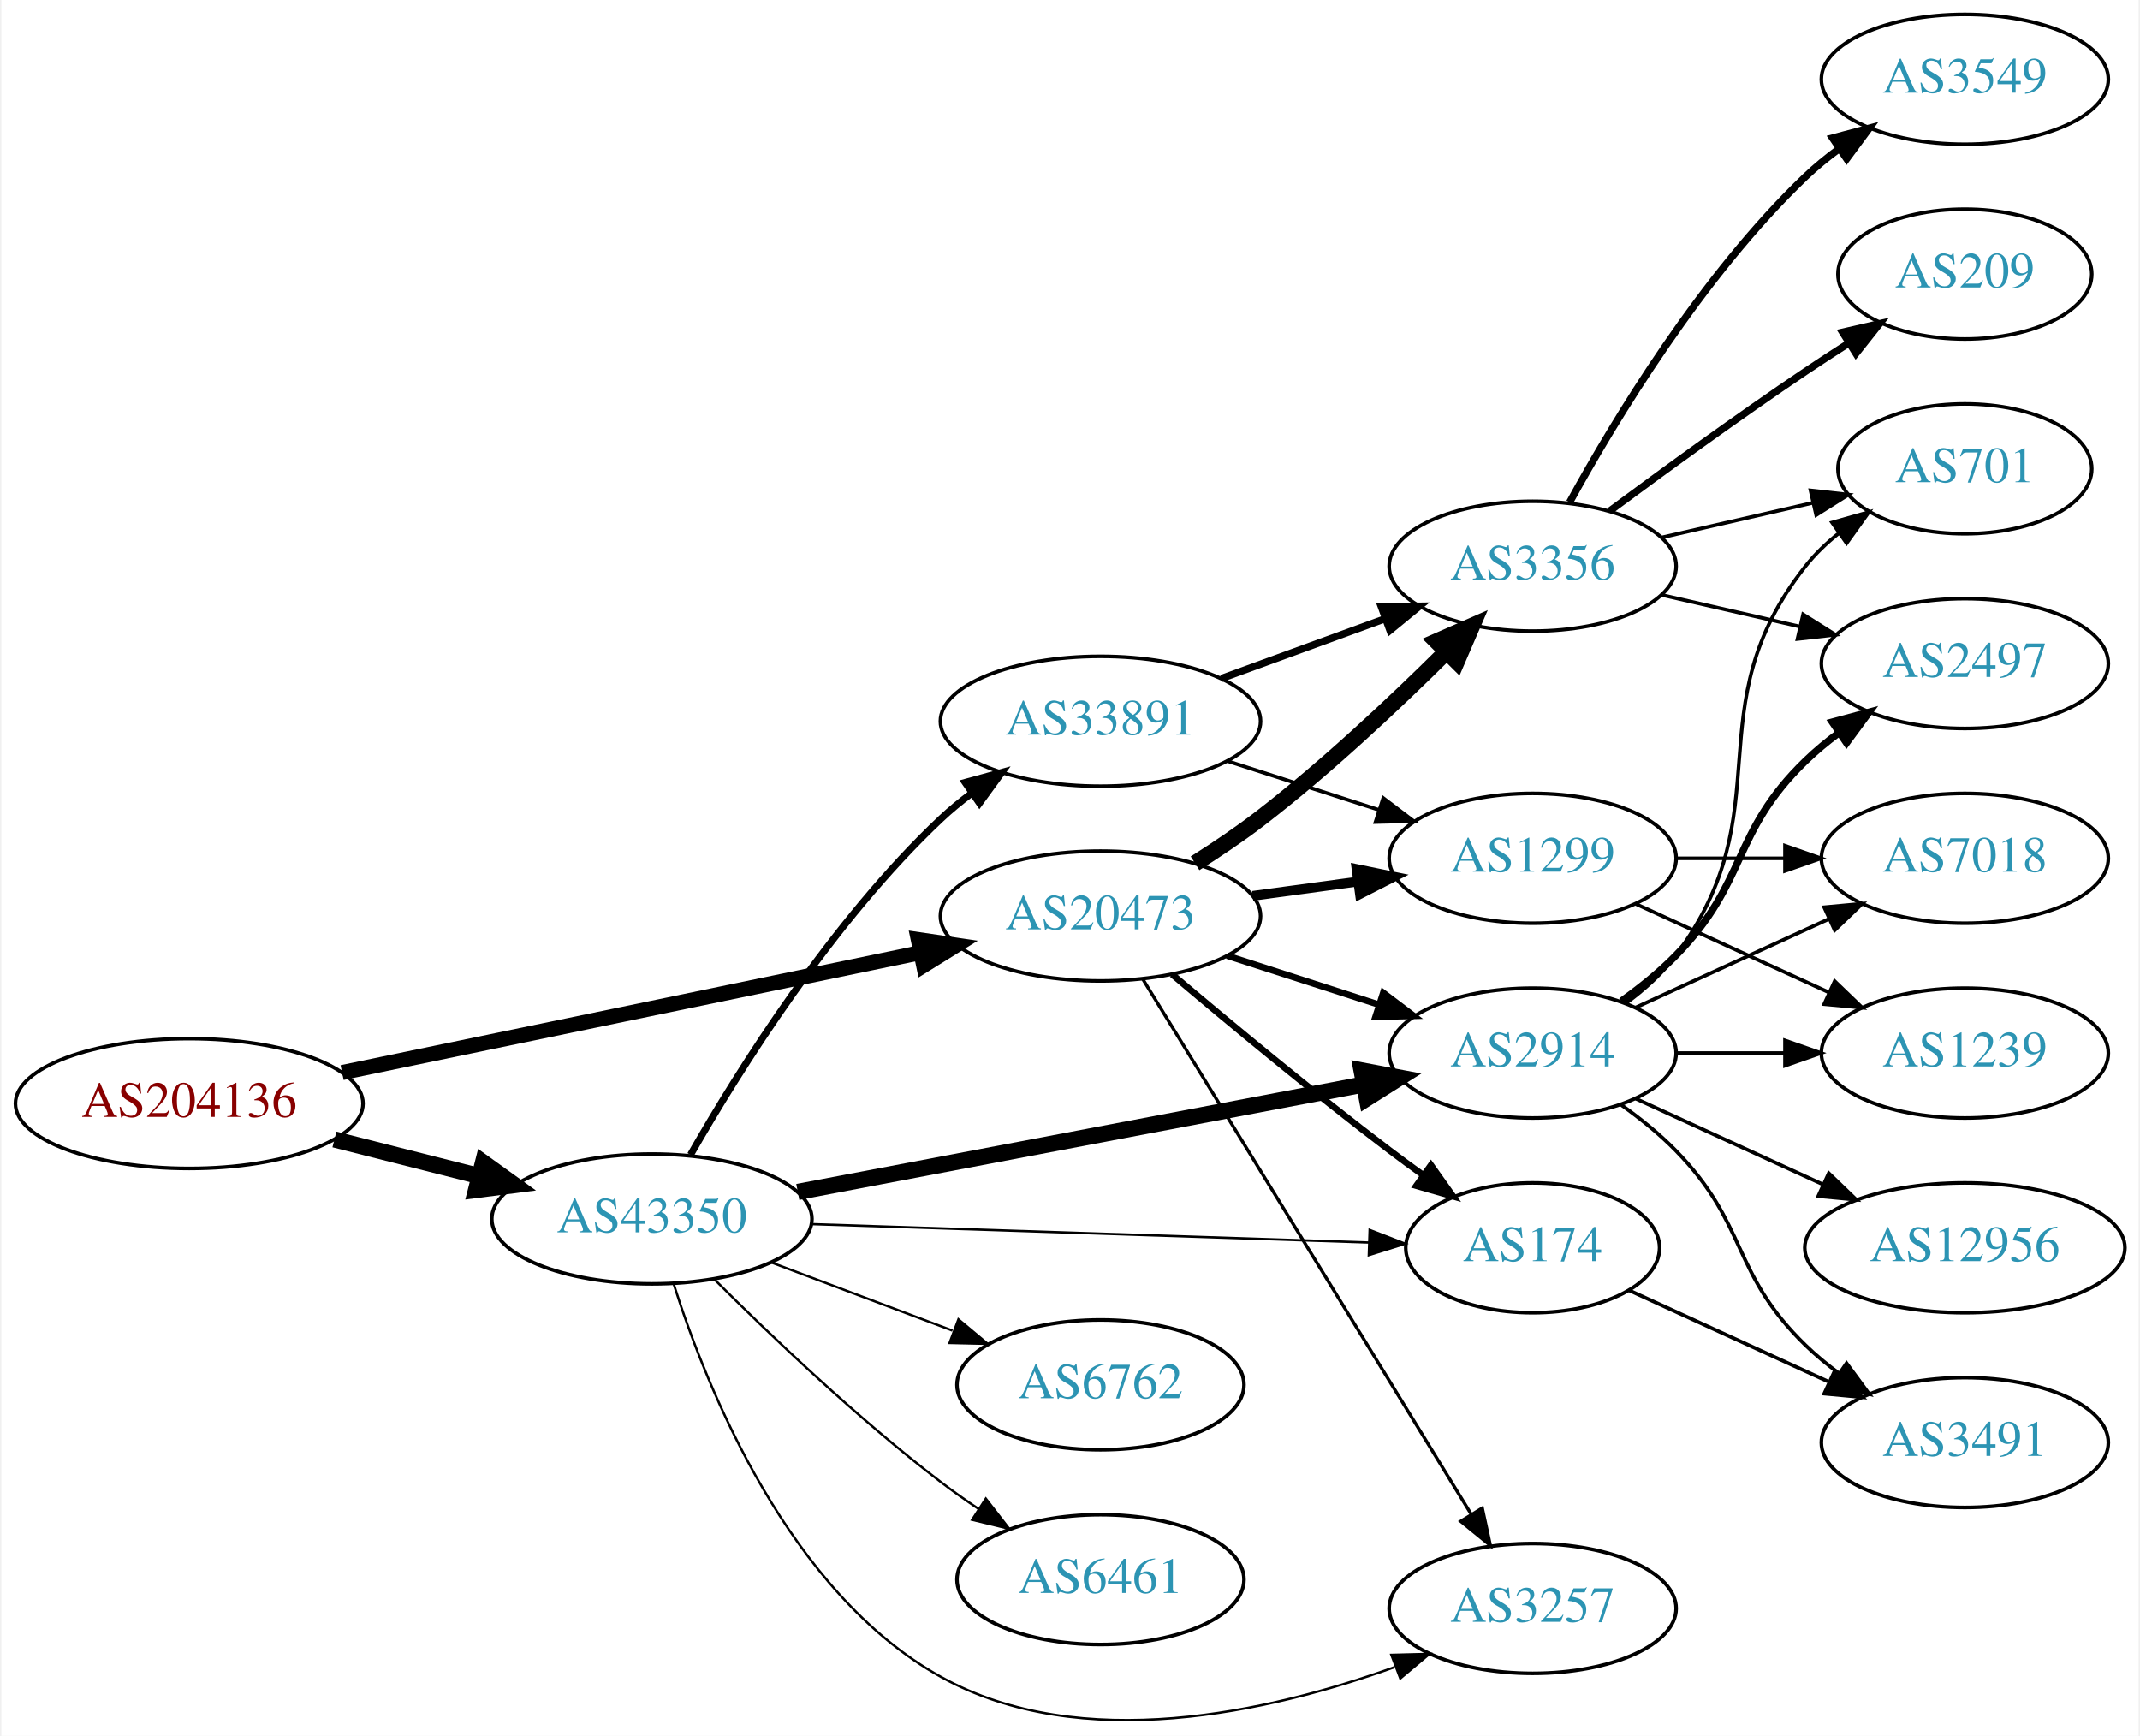
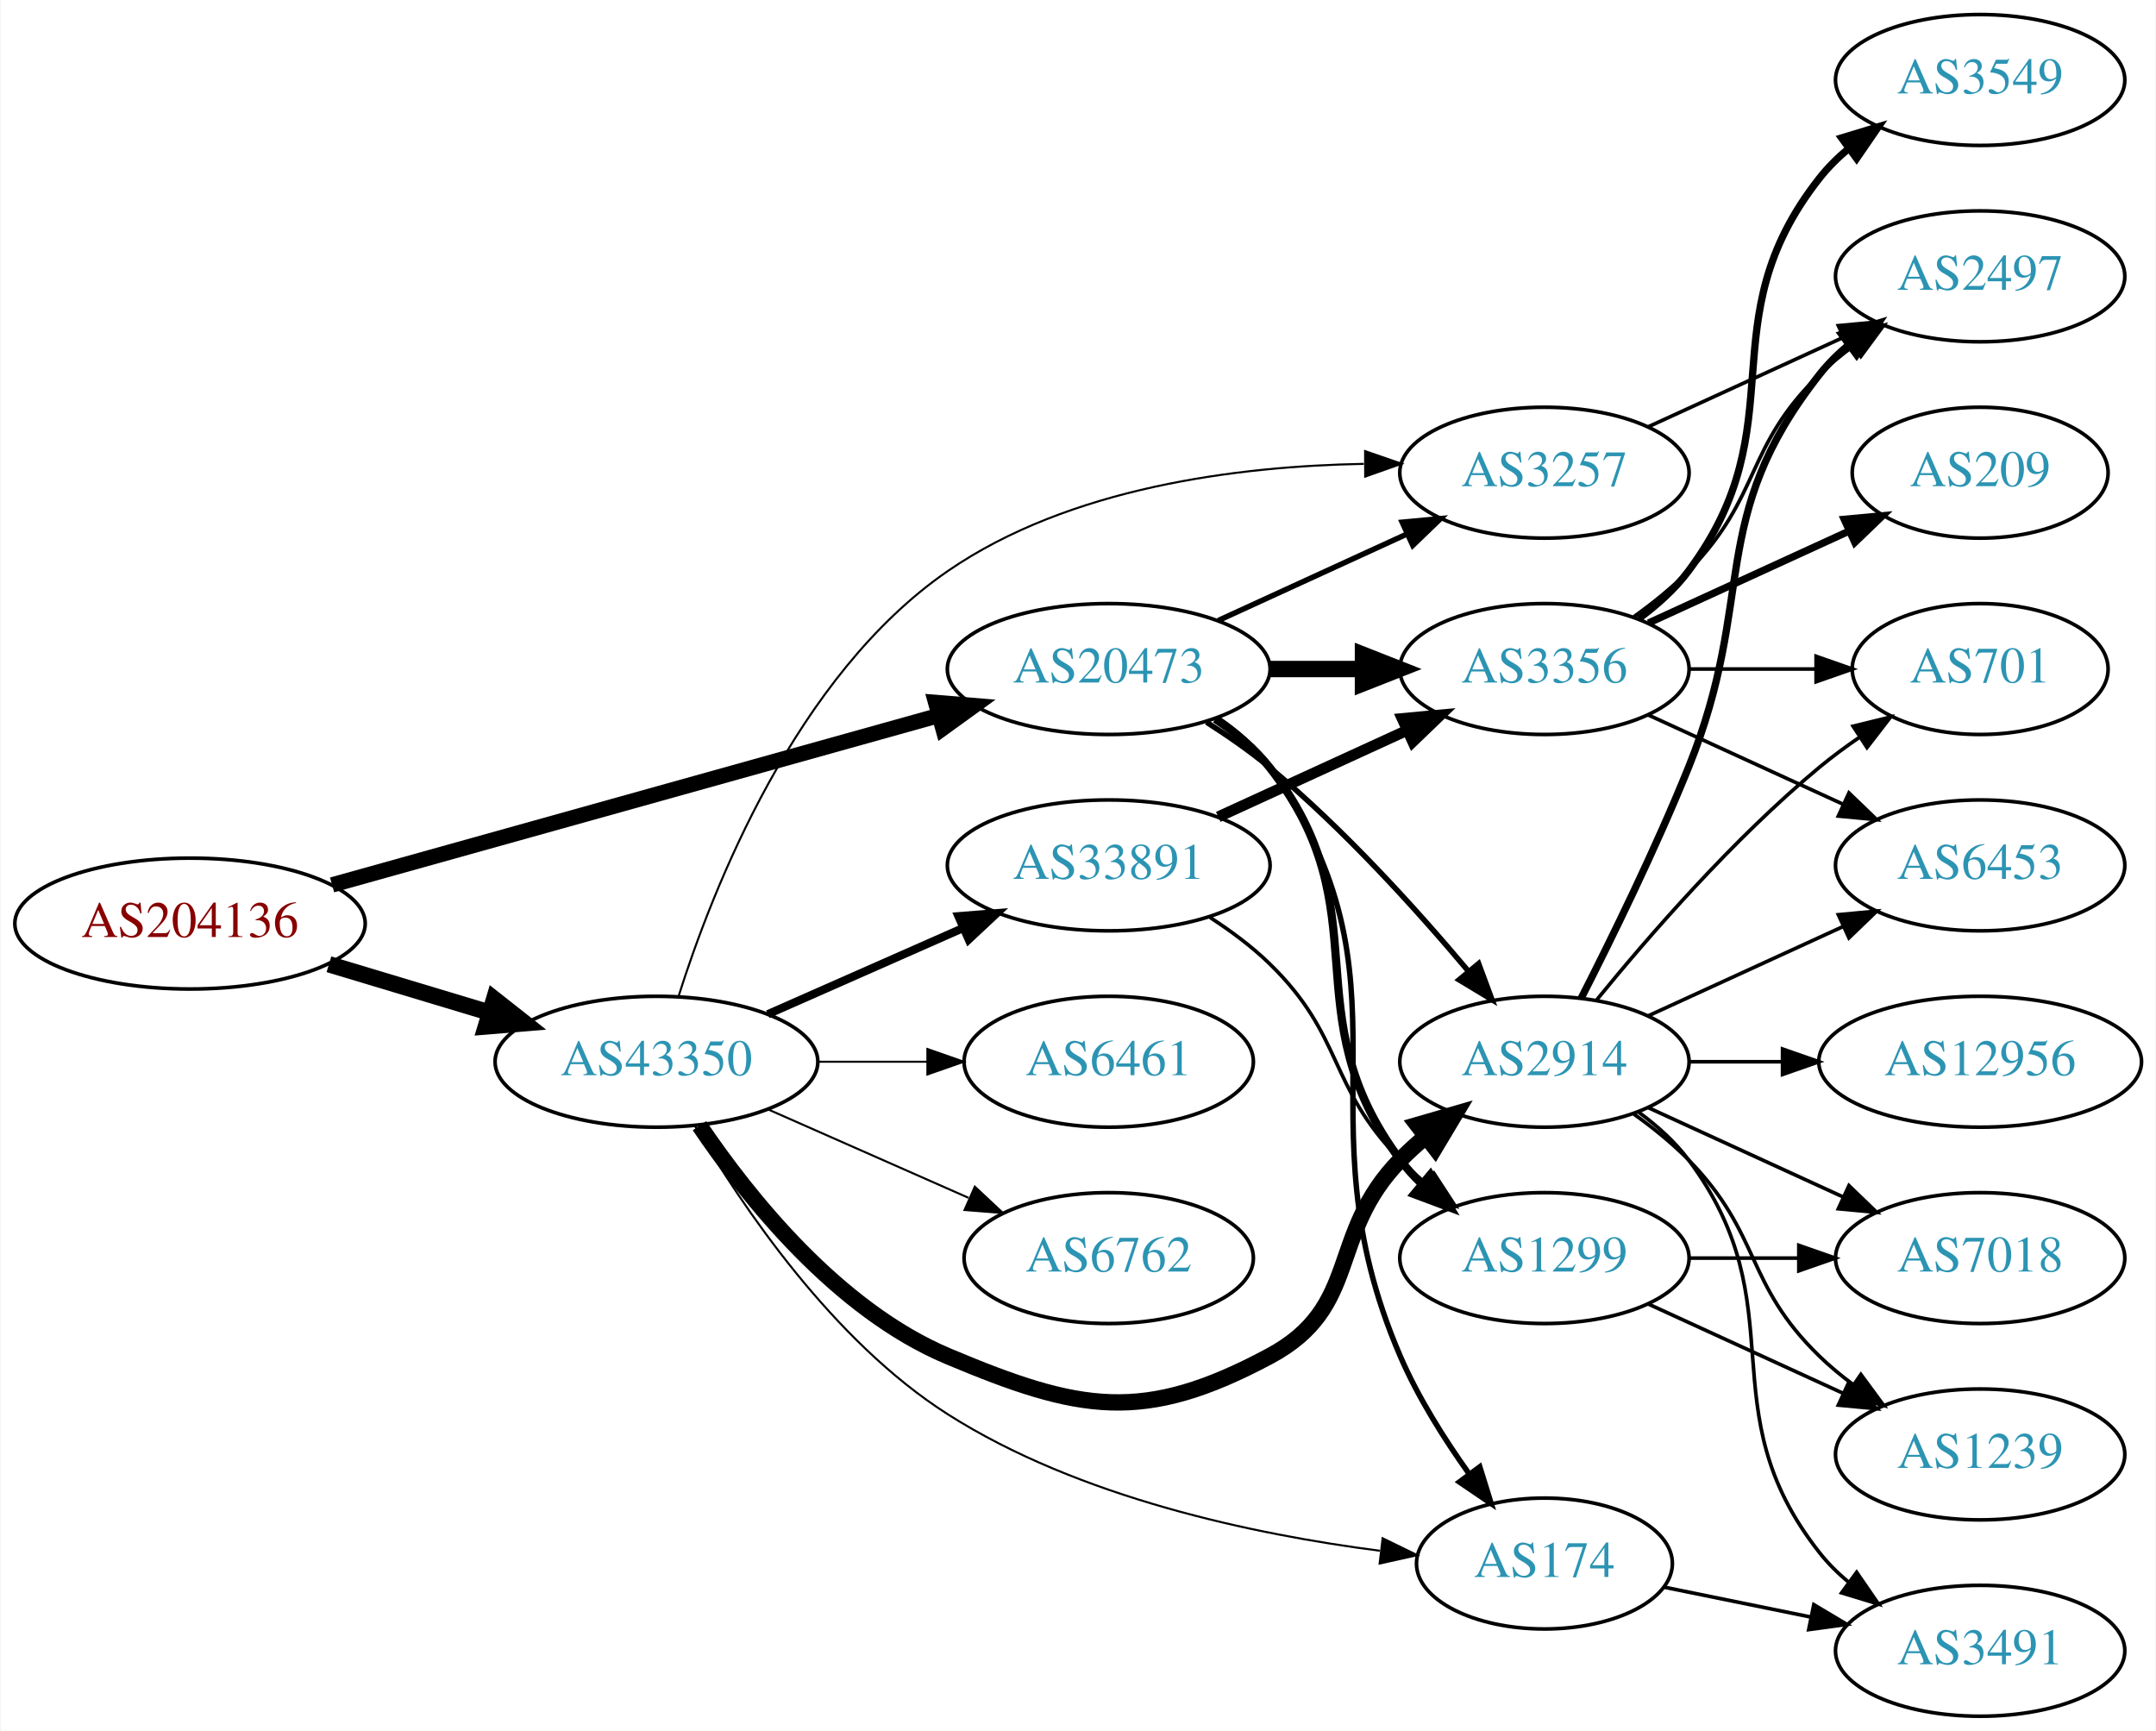
- <svg xmlns="http://www.w3.org/2000/svg" xmlns:xlink="http://www.w3.org/1999/xlink" width="593pt" height="481pt" viewBox="0.00 0.00 592.66 481.33">
-   <g id="graph0" class="graph" transform="scale(1 1) rotate(0) translate(4 477.33)">
-     <polygon fill="white" stroke="none" points="-4,4 -4,-477.33 588.661,-477.33 588.661,4 -4,4" />
+ <svg xmlns="http://www.w3.org/2000/svg" xmlns:xlink="http://www.w3.org/1999/xlink" width="593pt" height="476pt" viewBox="0.00 0.00 592.66 476.00">
+   <g id="graph0" class="graph" transform="scale(1 1) rotate(0) translate(4 472)">
+     <polygon fill="white" stroke="none" points="-4,4 -4,-472 588.661,-472 588.661,4 -4,4" />
    <g id="node1" class="node">
      <g id="a_node1">
        <a xlink:href="/asn/204136" xlink:title="AS204136 ~ SILENT-GHOST-AS [AT]">
-           <ellipse fill="#ffffff" stroke="black" cx="48.096" cy="-171.33" rx="48.192" ry="18" />
-           <text text-anchor="middle" x="48.096" y="-167.63" font-family="Times,serif" font-size="14.00" fill="#880000">AS204136</text>
+           <ellipse fill="#ffffff" stroke="black" cx="48.096" cy="-218" rx="48.192" ry="18" />
+           <text text-anchor="middle" x="48.096" y="-214.3" font-family="Times,serif" font-size="14.00" fill="#880000">AS204136</text>
        </a>
      </g>
    </g>
    <g id="node2" class="node">
      <g id="a_node2">
        <a xlink:href="/asn/20473" xlink:title="AS20473 ~ Choopa, LLC [US]">
-           <ellipse fill="#ffffff" stroke="black" cx="300.78" cy="-223.33" rx="44.393" ry="18" />
-           <text text-anchor="middle" x="300.78" y="-219.63" font-family="Times,serif" font-size="14.00" fill="#2c94b3">AS20473</text>
+           <ellipse fill="#ffffff" stroke="black" cx="300.78" cy="-288" rx="44.393" ry="18" />
+           <text text-anchor="middle" x="300.78" y="-284.3" font-family="Times,serif" font-size="14.00" fill="#2c94b3">AS20473</text>
        </a>
      </g>
    </g>
    <g id="edge1" class="edge">
-       <path fill="none" stroke="black" stroke-width="4.179" d="M90.491,-179.917C134.541,-189.054 204.192,-203.502 250.906,-213.192" />
-       <polygon fill="black" stroke="black" stroke-width="4.179" points="250.265,-216.793 260.8,-215.244 251.751,-209.633 250.265,-216.793" />
+       <path fill="none" stroke="black" stroke-width="4.219" d="M87.169,-228.631C131.925,-241.129 206.15,-261.855 254.001,-275.217" />
+       <polygon fill="black" stroke="black" stroke-width="4.219" points="253.168,-278.817 263.792,-277.951 255.153,-271.706 253.168,-278.817" />
    </g>
    <g id="node3" class="node">
      <g id="a_node3">
        <a xlink:href="/asn/43350" xlink:title="AS43350 ~ NForce Entertainment B.V. [NL]">
-           <ellipse fill="#ffffff" stroke="black" cx="176.388" cy="-139.33" rx="44.393" ry="18" />
-           <text text-anchor="middle" x="176.388" y="-135.63" font-family="Times,serif" font-size="14.00" fill="#2c94b3">AS43350</text>
+           <ellipse fill="#ffffff" stroke="black" cx="176.388" cy="-180" rx="44.393" ry="18" />
+           <text text-anchor="middle" x="176.388" y="-176.3" font-family="Times,serif" font-size="14.00" fill="#2c94b3">AS43350</text>
        </a>
      </g>
    </g>
    <g id="edge2" class="edge">
-       <path fill="none" stroke="black" stroke-width="4.5" d="M88.363,-161.38C101.057,-158.164 115.261,-154.565 128.453,-151.222" />
-       <polygon fill="black" stroke="black" stroke-width="4.5" points="129.575,-155 138.301,-148.727 127.64,-147.366 129.575,-155" />
+       <path fill="none" stroke="black" stroke-width="4.5" d="M86.304,-206.804C100.138,-202.642 115.981,-197.875 130.435,-193.526" />
+       <polygon fill="black" stroke="black" stroke-width="4.5" points="131.735,-197.246 140.177,-190.595 129.466,-189.705 131.735,-197.246" />
    </g>
    <g id="node4" class="node">
      <g id="a_node4">
-         <a xlink:href="/asn/2914" xlink:title="AS2914 ~ NTT America, Inc. [US]">
-           <ellipse fill="#ffffff" stroke="black" cx="420.622" cy="-185.33" rx="39.794" ry="18" />
-           <text text-anchor="middle" x="420.622" y="-181.63" font-family="Times,serif" font-size="14.00" fill="#2c94b3">AS2914</text>
+         <a xlink:href="/asn/3356" xlink:title="AS3356 ~ Level 3 Parent, LLC [US]">
+           <ellipse fill="#ffffff" stroke="black" cx="420.622" cy="-288" rx="39.794" ry="18" />
+           <text text-anchor="middle" x="420.622" y="-284.3" font-family="Times,serif" font-size="14.00" fill="#2c94b3">AS3356</text>
        </a>
      </g>
    </g>
    <g id="edge3" class="edge">
-       <path fill="none" stroke="black" stroke-width="1.8" d="M335.865,-212.339C348.992,-208.105 364.133,-203.223 377.901,-198.783" />
-       <polygon fill="black" stroke="black" stroke-width="1.8" points="379.192,-202.045 387.635,-195.644 377.044,-195.382 379.192,-202.045" />
+       <path fill="none" stroke="black" stroke-width="4.5" d="M344.991,-288C353.303,-288 362.066,-288 370.548,-288" />
+       <polygon fill="black" stroke="black" stroke-width="4.5" points="370.707,-291.938 380.707,-288 370.707,-284.063 370.707,-291.938" />
    </g>
    <g id="node5" class="node">
      <g id="a_node5">
-         <a xlink:href="/asn/1299" xlink:title="AS1299 ~ Telia Carrier [EU]">
-           <ellipse fill="#ffffff" stroke="black" cx="420.622" cy="-239.33" rx="39.794" ry="18" />
-           <text text-anchor="middle" x="420.622" y="-235.63" font-family="Times,serif" font-size="14.00" fill="#2c94b3">AS1299</text>
+         <a xlink:href="/asn/2914" xlink:title="AS2914 ~ NTT America, Inc. [US]">
+           <ellipse fill="#ffffff" stroke="black" cx="420.622" cy="-180" rx="39.794" ry="18" />
+           <text text-anchor="middle" x="420.622" y="-176.3" font-family="Times,serif" font-size="14.00" fill="#2c94b3">AS2914</text>
        </a>
      </g>
    </g>
    <g id="edge4" class="edge">
-       <path fill="none" stroke="black" stroke-width="2.7" d="M342.995,-228.926C352.354,-230.196 362.369,-231.556 371.97,-232.86" />
-       <polygon fill="black" stroke="black" stroke-width="2.7" points="371.794,-236.368 382.174,-234.245 372.736,-229.432 371.794,-236.368" />
+       <path fill="none" stroke="black" stroke-width="1.5" d="M327.688,-273.379C333.582,-269.631 339.666,-265.404 344.976,-261 365.341,-244.109 385.498,-221.815 399.722,-204.893" />
+       <polygon fill="black" stroke="black" stroke-width="1.5" points="402.522,-206.999 406.203,-197.065 397.13,-202.535 402.522,-206.999" />
    </g>
    <g id="node6" class="node">
      <g id="a_node6">
-         <a xlink:href="/asn/3257" xlink:title="AS3257 ~ GTT [DE]">
-           <ellipse fill="#ffffff" stroke="black" cx="420.622" cy="-31.33" rx="39.794" ry="18" />
-           <text text-anchor="middle" x="420.622" y="-27.63" font-family="Times,serif" font-size="14.00" fill="#2c94b3">AS3257</text>
+         <a xlink:href="/asn/174" xlink:title="AS174 ~ Cogent Communications [US]">
+           <ellipse fill="#ffffff" stroke="black" cx="420.622" cy="-42" rx="35.194" ry="18" />
+           <text text-anchor="middle" x="420.622" y="-38.3" font-family="Times,serif" font-size="14.00" fill="#2c94b3">AS174</text>
        </a>
      </g>
    </g>
    <g id="edge5" class="edge">
-       <path fill="none" stroke="black" stroke-width="0.9" d="M312.445,-205.952C333.207,-172.125 379.153,-97.266 403.597,-57.439" />
-       <polygon fill="black" stroke="black" stroke-width="0.9" points="406.648,-59.16 408.896,-48.806 400.682,-55.498 406.648,-59.16" />
+       <path fill="none" stroke="black" stroke-width="1.5" d="M330.506,-274.567C335.995,-270.854 341.198,-266.344 344.976,-261 387.555,-200.775 351.763,-166.724 380.976,-99 385.834,-87.737 393.005,-76.347 399.855,-66.741" />
+       <polygon fill="black" stroke="black" stroke-width="1.5" points="402.839,-68.593 405.98,-58.475 397.214,-64.426 402.839,-68.593" />
    </g>
    <g id="node7" class="node">
      <g id="a_node7">
-         <a xlink:href="/asn/3356" xlink:title="AS3356 ~ Level 3 Parent, LLC [US]">
-           <ellipse fill="#ffffff" stroke="black" cx="420.622" cy="-320.33" rx="39.794" ry="18" />
-           <text text-anchor="middle" x="420.622" y="-316.63" font-family="Times,serif" font-size="14.00" fill="#2c94b3">AS3356</text>
+         <a xlink:href="/asn/1299" xlink:title="AS1299 ~ Telia Carrier [EU]">
+           <ellipse fill="#ffffff" stroke="black" cx="420.622" cy="-126" rx="39.794" ry="18" />
+           <text text-anchor="middle" x="420.622" y="-122.3" font-family="Times,serif" font-size="14.00" fill="#2c94b3">AS1299</text>
        </a>
      </g>
    </g>
    <g id="edge6" class="edge">
-       <path fill="none" stroke="black" stroke-width="4.5" d="M327.007,-237.949C333.048,-241.76 339.369,-246.015 344.976,-250.33 363.27,-264.41 382.224,-282.23 396.455,-296.367" />
-       <polygon fill="black" stroke="black" stroke-width="4.5" points="393.997,-299.48 403.841,-303.795 399.581,-293.927 393.997,-299.48" />
+       <path fill="none" stroke="black" stroke-width="2.25" d="M330.096,-274.261C335.61,-270.567 340.927,-266.142 344.976,-261 376.274,-221.246 350.704,-193.542 380.976,-153 382.72,-150.664 384.728,-148.455 386.891,-146.383" />
+       <polygon fill="black" stroke="black" stroke-width="2.25" points="389.25,-148.973 394.691,-139.882 384.769,-143.595 389.25,-148.973" />
    </g>
    <g id="node8" class="node">
      <g id="a_node8">
-         <a xlink:href="/asn/174" xlink:title="AS174 ~ Cogent Communications [US]">
-           <ellipse fill="#ffffff" stroke="black" cx="420.622" cy="-131.33" rx="35.194" ry="18" />
-           <text text-anchor="middle" x="420.622" y="-127.63" font-family="Times,serif" font-size="14.00" fill="#2c94b3">AS174</text>
+         <a xlink:href="/asn/3257" xlink:title="AS3257 ~ GTT [DE]">
+           <ellipse fill="#ffffff" stroke="black" cx="420.622" cy="-342" rx="39.794" ry="18" />
+           <text text-anchor="middle" x="420.622" y="-338.3" font-family="Times,serif" font-size="14.00" fill="#2c94b3">AS3257</text>
        </a>
      </g>
    </g>
    <g id="edge7" class="edge">
-       <path fill="none" stroke="black" stroke-width="1.8" d="M320.65,-207.146C336.491,-193.731 359.854,-174.338 380.976,-158.33 383.956,-156.071 387.103,-153.759 390.263,-151.484" />
-       <polygon fill="black" stroke="black" stroke-width="1.8" points="392.415,-154.248 398.551,-145.611 388.368,-148.537 392.415,-154.248" />
-     </g>
-     <g id="edge21" class="edge">
-       <path fill="none" stroke="black" stroke-width="4.5" d="M216.846,-146.823C259.845,-154.988 328.548,-168.035 373.876,-176.643" />
-       <polygon fill="black" stroke="black" stroke-width="4.5" points="373.179,-180.518 383.738,-178.515 374.648,-172.781 373.179,-180.518" />
+       <path fill="none" stroke="black" stroke-width="1.5" d="M330.909,-301.348C346.521,-308.502 365.918,-317.391 382.59,-325.03" />
+       <polygon fill="black" stroke="black" stroke-width="1.5" points="381.493,-328.378 392.042,-329.362 384.409,-322.014 381.493,-328.378" />
+     </g>
+     <g id="edge25" class="edge">
+       <path fill="none" stroke="black" stroke-width="4.5" d="M188.232,-162.41C201.54,-142.695 226.13,-111.816 256.584,-99 292.793,-83.762 310.339,-80.463 344.976,-99 370.407,-112.61 360.803,-132.383 380.976,-153 383.069,-155.139 385.352,-157.218 387.729,-159.21" />
+       <polygon fill="black" stroke="black" stroke-width="4.5" points="385.705,-162.621 396.028,-165.611 390.514,-156.386 385.705,-162.621" />
+     </g>
+     <g id="edge27" class="edge">
+       <path fill="none" stroke="black" stroke-width="0.562" d="M186.955,-162.385C199.835,-140.381 224.843,-103.177 256.584,-83 292.634,-60.084 340.754,-49.97 375.359,-45.509" />
+       <polygon fill="black" stroke="black" stroke-width="0.562" points="376.115,-48.945 385.637,-44.299 375.296,-41.993 376.115,-48.945" />
+     </g>
+     <g id="edge26" class="edge">
+       <path fill="none" stroke="black" stroke-width="0.562" d="M182.42,-197.862C191.753,-227.45 214.709,-286.217 256.584,-315 290.01,-337.976 336.24,-343.81 370.938,-344.427" />
+       <polygon fill="black" stroke="black" stroke-width="0.562" points="371.297,-347.928 381.309,-344.465 371.322,-340.928 371.297,-347.928" />
+     </g>
+     <g id="node18" class="node">
+       <g id="a_node18">
+         <a xlink:href="/asn/6461" xlink:title="AS6461 ~ Zayo Bandwidth [US]">
+           <ellipse fill="#ffffff" stroke="black" cx="300.78" cy="-180" rx="39.794" ry="18" />
+           <text text-anchor="middle" x="300.78" y="-176.3" font-family="Times,serif" font-size="14.00" fill="#2c94b3">AS6461</text>
+         </a>
+       </g>
    </g>
    <g id="edge24" class="edge">
-       <path fill="none" stroke="black" stroke-width="0.643" d="M182.434,-121.296C191.665,-92.197 214.323,-35.781 256.584,-12.33 295.478,9.253 347.556,-2.547 382.28,-15.045" />
-       <polygon fill="black" stroke="black" stroke-width="0.643" points="381.435,-18.468 392.027,-18.735 383.914,-11.921 381.435,-18.468" />
-     </g>
-     <g id="edge22" class="edge">
-       <path fill="none" stroke="black" stroke-width="0.643" d="M220.694,-137.9C264.285,-136.46 331.195,-134.25 375.184,-132.797" />
-       <polygon fill="black" stroke="black" stroke-width="0.643" points="375.419,-136.292 385.298,-132.463 375.187,-129.295 375.419,-136.292" />
+       <path fill="none" stroke="black" stroke-width="0.562" d="M220.883,-180C230.572,-180 240.909,-180 250.802,-180" />
+       <polygon fill="black" stroke="black" stroke-width="0.562" points="250.904,-183.5 260.904,-180 250.904,-176.5 250.904,-183.5" />
+     </g>
+     <g id="node19" class="node">
+       <g id="a_node19">
+         <a xlink:href="/asn/33891" xlink:title="AS33891 ~ CORE-BACKBONE GMBH GLOBAL NETWORK [DE]">
+           <ellipse fill="#ffffff" stroke="black" cx="300.78" cy="-234" rx="44.393" ry="18" />
+           <text text-anchor="middle" x="300.78" y="-230.3" font-family="Times,serif" font-size="14.00" fill="#2c94b3">AS33891</text>
+         </a>
+       </g>
+     </g>
+     <g id="edge28" class="edge">
+       <path fill="none" stroke="black" stroke-width="2.25" d="M207.015,-193.072C223.132,-200.183 243.272,-209.069 260.664,-216.742" />
+       <polygon fill="black" stroke="black" stroke-width="2.25" points="259.439,-220.027 270.001,-220.861 262.264,-213.622 259.439,-220.027" />
+     </g>
+     <g id="node20" class="node">
+       <g id="a_node20">
+         <a xlink:href="/asn/6762" xlink:title="AS6762 ~ TELECOM ITALIA SPARKLE S.p.A. [IT]">
+           <ellipse fill="#ffffff" stroke="black" cx="300.78" cy="-126" rx="39.794" ry="18" />
+           <text text-anchor="middle" x="300.78" y="-122.3" font-family="Times,serif" font-size="14.00" fill="#2c94b3">AS6762</text>
+         </a>
+       </g>
+     </g>
+     <g id="edge29" class="edge">
+       <path fill="none" stroke="black" stroke-width="0.562" d="M207.015,-166.928C223.61,-159.607 244.469,-150.403 262.203,-142.579" />
+       <polygon fill="black" stroke="black" stroke-width="0.562" points="263.95,-145.634 271.686,-138.395 261.124,-139.23 263.95,-145.634" />
+     </g>
+     <g id="node9" class="node">
+       <g id="a_node9">
+         <a xlink:href="/asn/2497" xlink:title="AS2497 ~ Internet Initiative Japan Inc. [JP]">
+           <ellipse fill="#ffffff" stroke="black" cx="540.465" cy="-396" rx="39.794" ry="18" />
+           <text text-anchor="middle" x="540.465" y="-392.3" font-family="Times,serif" font-size="14.00" fill="#2c94b3">AS2497</text>
+         </a>
+       </g>
+     </g>
+     <g id="edge18" class="edge">
+       <path fill="none" stroke="black" d="M445.216,-302.389C450.472,-306.148 455.804,-310.437 460.269,-315 480.441,-335.617 475.575,-348.906 496.269,-369 499.114,-371.763 502.288,-374.386 505.588,-376.834" />
+       <polygon fill="black" stroke="black" points="503.704,-379.786 513.936,-382.538 507.653,-374.006 503.704,-379.786" />
+     </g>
+     <g id="node12" class="node">
+       <g id="a_node12">
+         <a xlink:href="/asn/6453" xlink:title="AS6453 ~ TATA COMMUNICATIONS (AMERICA) INC [US]">
+           <ellipse fill="#ffffff" stroke="black" cx="540.465" cy="-234" rx="39.794" ry="18" />
+           <text text-anchor="middle" x="540.465" y="-230.3" font-family="Times,serif" font-size="14.00" fill="#2c94b3">AS6453</text>
+         </a>
+       </g>
+     </g>
+     <g id="edge16" class="edge">
+       <path fill="none" stroke="black" d="M449.251,-275.339C465.208,-268.027 485.479,-258.739 502.761,-250.819" />
+       <polygon fill="black" stroke="black" points="504.376,-253.929 512.009,-246.581 501.46,-247.565 504.376,-253.929" />
+     </g>
+     <g id="node14" class="node">
+       <g id="a_node14">
+         <a xlink:href="/asn/701" xlink:title="AS701 ~ UUNET [US]">
+           <ellipse fill="#ffffff" stroke="black" cx="540.465" cy="-288" rx="35.194" ry="18" />
+           <text text-anchor="middle" x="540.465" y="-284.3" font-family="Times,serif" font-size="14.00" fill="#2c94b3">AS701</text>
+         </a>
+       </g>
+     </g>
+     <g id="edge15" class="edge">
+       <path fill="none" stroke="black" d="M460.535,-288C471.622,-288 483.781,-288 495.164,-288" />
+       <polygon fill="black" stroke="black" points="495.345,-291.5 505.345,-288 495.345,-284.5 495.345,-291.5" />
+     </g>
+     <g id="node16" class="node">
+       <g id="a_node16">
+         <a xlink:href="/asn/3549" xlink:title="AS3549 ~ Level 3 Parent, LLC [US]">
+           <ellipse fill="#ffffff" stroke="black" cx="540.465" cy="-450" rx="39.794" ry="18" />
+           <text text-anchor="middle" x="540.465" y="-446.3" font-family="Times,serif" font-size="14.00" fill="#2c94b3">AS3549</text>
+         </a>
+       </g>
+     </g>
+     <g id="edge17" class="edge">
+       <path fill="none" stroke="black" stroke-width="2" d="M446.553,-301.882C451.629,-305.611 456.547,-310.016 460.269,-315 490.54,-355.542 464.97,-383.246 496.269,-423 498.594,-425.953 501.337,-428.67 504.296,-431.147" />
+       <polygon fill="black" stroke="black" stroke-width="2" points="502.356,-434.064 512.493,-437.145 506.489,-428.415 502.356,-434.064" />
    </g>
    <g id="node17" class="node">
      <g id="a_node17">
-         <a xlink:href="/asn/33891" xlink:title="AS33891 ~ CORE-BACKBONE GMBH GLOBAL NETWORK [DE]">
-           <ellipse fill="#ffffff" stroke="black" cx="300.78" cy="-277.33" rx="44.393" ry="18" />
-           <text text-anchor="middle" x="300.78" y="-273.63" font-family="Times,serif" font-size="14.00" fill="#2c94b3">AS33891</text>
-         </a>
-       </g>
-     </g>
-     <g id="edge23" class="edge">
-       <path fill="none" stroke="black" stroke-width="1.929" d="M187.093,-157.11C200.48,-180.497 226.409,-221.944 256.584,-250.33 259.174,-252.767 262.017,-255.105 264.969,-257.314" />
-       <polygon fill="black" stroke="black" stroke-width="1.929" points="263.24,-260.374 273.457,-263.177 267.219,-254.614 263.24,-260.374" />
-     </g>
-     <g id="node18" class="node">
-       <g id="a_node18">
-         <a xlink:href="/asn/6762" xlink:title="AS6762 ~ TELECOM ITALIA SPARKLE S.p.A. [IT]">
-           <ellipse fill="#ffffff" stroke="black" cx="300.78" cy="-93.33" rx="39.794" ry="18" />
-           <text text-anchor="middle" x="300.78" y="-89.63" font-family="Times,serif" font-size="14.00" fill="#2c94b3">AS6762</text>
-         </a>
-       </g>
-     </g>
-     <g id="edge25" class="edge">
-       <path fill="none" stroke="black" stroke-width="0.643" d="M209.545,-127.244C224.912,-121.468 243.459,-114.497 259.731,-108.382" />
-       <polygon fill="black" stroke="black" stroke-width="0.643" points="261.391,-111.497 269.521,-104.702 258.928,-104.944 261.391,-111.497" />
-     </g>
-     <g id="node19" class="node">
-       <g id="a_node19">
-         <a xlink:href="/asn/6461" xlink:title="AS6461 ~ Zayo Bandwidth [US]">
-           <ellipse fill="#ffffff" stroke="black" cx="300.78" cy="-39.33" rx="39.794" ry="18" />
-           <text text-anchor="middle" x="300.78" y="-35.63" font-family="Times,serif" font-size="14.00" fill="#2c94b3">AS6461</text>
-         </a>
-       </g>
-     </g>
-     <g id="edge26" class="edge">
-       <path fill="none" stroke="black" stroke-width="0.643" d="M193.583,-122.714C209.056,-107.26 233.391,-84.022 256.584,-66.33 259.906,-63.795 263.473,-61.277 267.082,-58.854" />
-       <polygon fill="black" stroke="black" stroke-width="0.643" points="268.991,-61.788 275.483,-53.415 265.186,-55.912 268.991,-61.788" />
-     </g>
-     <g id="node9" class="node">
-       <g id="a_node9">
-         <a xlink:href="/asn/7018" xlink:title="AS7018 ~ AT&amp;T Services, Inc. [US]">
-           <ellipse fill="#ffffff" stroke="black" cx="540.465" cy="-239.33" rx="39.794" ry="18" />
-           <text text-anchor="middle" x="540.465" y="-235.63" font-family="Times,serif" font-size="14.00" fill="#2c94b3">AS7018</text>
-         </a>
-       </g>
-     </g>
-     <g id="edge12" class="edge">
-       <path fill="none" stroke="black" d="M449.251,-197.99C465.208,-205.302 485.479,-214.591 502.761,-222.511" />
-       <polygon fill="black" stroke="black" points="501.46,-225.764 512.009,-226.748 504.376,-219.401 501.46,-225.764" />
+         <a xlink:href="/asn/209" xlink:title="AS209 ~ CenturyLink Communications, LLC [US]">
+           <ellipse fill="#ffffff" stroke="black" cx="540.465" cy="-342" rx="35.194" ry="18" />
+           <text text-anchor="middle" x="540.465" y="-338.3" font-family="Times,serif" font-size="14.00" fill="#2c94b3">AS209</text>
+         </a>
+       </g>
+     </g>
+     <g id="edge19" class="edge">
+       <path fill="none" stroke="black" stroke-width="2" d="M449.251,-300.661C465.667,-308.183 486.649,-317.798 504.246,-325.861" />
+       <polygon fill="black" stroke="black" stroke-width="2" points="503.074,-329.174 513.623,-330.158 505.99,-322.811 503.074,-329.174" />
+     </g>
+     <g id="edge8" class="edge">
+       <path fill="none" stroke="black" stroke-width="2" d="M430.703,-197.417C438.972,-213.634 451.233,-238.603 460.269,-261 479.199,-307.922 464.97,-329.246 496.269,-369 498.594,-371.953 501.337,-374.67 504.296,-377.147" />
+       <polygon fill="black" stroke="black" stroke-width="2" points="502.356,-380.064 512.493,-383.145 506.489,-374.415 502.356,-380.064" />
    </g>
    <g id="node10" class="node">
      <g id="a_node10">
        <a xlink:href="/asn/1239" xlink:title="AS1239 ~ Sprint [US]">
-           <ellipse fill="#ffffff" stroke="black" cx="540.465" cy="-185.33" rx="39.794" ry="18" />
-           <text text-anchor="middle" x="540.465" y="-181.63" font-family="Times,serif" font-size="14.00" fill="#2c94b3">AS1239</text>
-         </a>
-       </g>
-     </g>
-     <g id="edge14" class="edge">
-       <path fill="none" stroke="black" d="M460.535,-185.33C470.088,-185.33 480.438,-185.33 490.401,-185.33" />
-       <polygon fill="black" stroke="black" points="490.593,-188.83 500.593,-185.33 490.593,-181.83 490.593,-188.83" />
+           <ellipse fill="#ffffff" stroke="black" cx="540.465" cy="-72" rx="39.794" ry="18" />
+           <text text-anchor="middle" x="540.465" y="-68.3" font-family="Times,serif" font-size="14.00" fill="#2c94b3">AS1239</text>
+         </a>
+       </g>
+     </g>
+     <g id="edge9" class="edge">
+       <path fill="none" stroke="black" d="M445.216,-165.611C450.472,-161.852 455.804,-157.563 460.269,-153 480.441,-132.383 475.575,-119.094 496.269,-99 499.114,-96.237 502.288,-93.614 505.588,-91.166" />
+       <polygon fill="black" stroke="black" points="507.653,-93.993 513.936,-85.462 503.704,-88.214 507.653,-93.993" />
    </g>
    <g id="node11" class="node">
      <g id="a_node11">
-         <a xlink:href="/asn/2497" xlink:title="AS2497 ~ Internet Initiative Japan Inc. [JP]">
-           <ellipse fill="#ffffff" stroke="black" cx="540.465" cy="-293.33" rx="39.794" ry="18" />
-           <text text-anchor="middle" x="540.465" y="-289.63" font-family="Times,serif" font-size="14.00" fill="#2c94b3">AS2497</text>
+         <a xlink:href="/asn/3491" xlink:title="AS3491 ~ PCCW Global, Inc. [US]">
+           <ellipse fill="#ffffff" stroke="black" cx="540.465" cy="-18" rx="39.794" ry="18" />
+           <text text-anchor="middle" x="540.465" y="-14.3" font-family="Times,serif" font-size="14.00" fill="#2c94b3">AS3491</text>
        </a>
      </g>
    </g>
    <g id="edge10" class="edge">
-       <path fill="none" stroke="black" stroke-width="2" d="M445.216,-199.719C450.472,-203.478 455.804,-207.767 460.269,-212.33 480.441,-232.947 475.575,-246.235 496.269,-266.33 499.114,-269.093 502.288,-271.716 505.588,-274.164" />
-       <polygon fill="black" stroke="black" stroke-width="2" points="503.704,-277.116 513.936,-279.867 507.653,-271.336 503.704,-277.116" />
-     </g>
-     <g id="node12" class="node">
-       <g id="a_node12">
-         <a xlink:href="/asn/3491" xlink:title="AS3491 ~ PCCW Global, Inc. [US]">
-           <ellipse fill="#ffffff" stroke="black" cx="540.465" cy="-77.33" rx="39.794" ry="18" />
-           <text text-anchor="middle" x="540.465" y="-73.63" font-family="Times,serif" font-size="14.00" fill="#2c94b3">AS3491</text>
-         </a>
-       </g>
+       <path fill="none" stroke="black" d="M446.553,-166.118C451.629,-162.389 456.547,-157.984 460.269,-153 490.54,-112.458 464.97,-84.754 496.269,-45 498.594,-42.047 501.337,-39.33 504.296,-36.853" />
+       <polygon fill="black" stroke="black" points="506.489,-39.585 512.493,-30.855 502.356,-33.936 506.489,-39.585" />
    </g>
    <g id="edge11" class="edge">
-       <path fill="none" stroke="black" d="M445.216,-170.94C450.472,-167.182 455.804,-162.893 460.269,-158.33 480.441,-137.712 475.575,-124.424 496.269,-104.33 499.114,-101.567 502.288,-98.944 505.588,-96.496" />
-       <polygon fill="black" stroke="black" points="507.653,-99.323 513.936,-90.792 503.704,-93.543 507.653,-99.323" />
+       <path fill="none" stroke="black" d="M449.251,-192.661C465.208,-199.973 485.479,-209.261 502.761,-217.181" />
+       <polygon fill="black" stroke="black" points="501.46,-220.435 512.009,-221.419 504.376,-214.071 501.46,-220.435" />
    </g>
    <g id="node13" class="node">
      <g id="a_node13">
-         <a xlink:href="/asn/701" xlink:title="AS701 ~ UUNET [US]">
-           <ellipse fill="#ffffff" stroke="black" cx="540.465" cy="-347.33" rx="35.194" ry="18" />
-           <text text-anchor="middle" x="540.465" y="-343.63" font-family="Times,serif" font-size="14.00" fill="#2c94b3">AS701</text>
-         </a>
-       </g>
+         <a xlink:href="/asn/12956" xlink:title="AS12956 ~ TELXIUS [ES]">
+           <ellipse fill="#ffffff" stroke="black" cx="540.465" cy="-180" rx="44.393" ry="18" />
+           <text text-anchor="middle" x="540.465" y="-176.3" font-family="Times,serif" font-size="14.00" fill="#2c94b3">AS12956</text>
+         </a>
+       </g>
+     </g>
+     <g id="edge12" class="edge">
+       <path fill="none" stroke="black" d="M460.535,-180C468.637,-180 477.313,-180 485.839,-180" />
+       <polygon fill="black" stroke="black" points="486.117,-183.5 496.117,-180 486.117,-176.5 486.117,-183.5" />
    </g>
    <g id="edge13" class="edge">
-       <path fill="none" stroke="black" d="M446.553,-199.211C451.629,-202.941 456.547,-207.346 460.269,-212.33 490.54,-252.872 464.97,-280.576 496.269,-320.33 498.915,-323.691 502.104,-326.746 505.535,-329.491" />
-       <polygon fill="black" stroke="black" points="503.648,-332.442 513.842,-335.329 507.673,-326.716 503.648,-332.442" />
-     </g>
-     <g id="node14" class="node">
-       <g id="a_node14">
-         <a xlink:href="/asn/12956" xlink:title="AS12956 ~ TELXIUS [ES]">
-           <ellipse fill="#ffffff" stroke="black" cx="540.465" cy="-131.33" rx="44.393" ry="18" />
-           <text text-anchor="middle" x="540.465" y="-127.63" font-family="Times,serif" font-size="14.00" fill="#2c94b3">AS12956</text>
-         </a>
-       </g>
-     </g>
-     <g id="edge15" class="edge">
-       <path fill="none" stroke="black" d="M449.251,-172.669C464.749,-165.567 484.316,-156.601 501.262,-148.836" />
-       <polygon fill="black" stroke="black" points="502.732,-152.012 510.365,-144.665 499.816,-145.649 502.732,-152.012" />
-     </g>
-     <g id="edge8" class="edge">
-       <path fill="none" stroke="black" d="M460.535,-239.33C470.088,-239.33 480.438,-239.33 490.401,-239.33" />
-       <polygon fill="black" stroke="black" points="490.593,-242.83 500.593,-239.33 490.593,-235.83 490.593,-242.83" />
-     </g>
-     <g id="edge9" class="edge">
-       <path fill="none" stroke="black" d="M449.251,-226.669C465.208,-219.357 485.479,-210.068 502.761,-202.149" />
-       <polygon fill="black" stroke="black" points="504.376,-205.259 512.009,-197.911 501.46,-198.895 504.376,-205.259" />
-     </g>
-     <g id="edge16" class="edge">
-       <path fill="none" stroke="black" d="M456.342,-312.375C468.341,-309.626 481.962,-306.505 494.655,-303.597" />
-       <polygon fill="black" stroke="black" points="495.621,-306.966 504.586,-301.321 494.057,-300.143 495.621,-306.966" />
-     </g>
-     <g id="edge17" class="edge">
-       <path fill="none" stroke="black" d="M456.342,-328.285C469.434,-331.284 484.456,-334.726 498.097,-337.852" />
-       <polygon fill="black" stroke="black" points="497.675,-341.346 508.204,-340.167 499.238,-334.522 497.675,-341.346" />
+       <path fill="none" stroke="black" d="M435.041,-197.065C449.156,-214.375 472.571,-241.345 496.269,-261 499.732,-263.872 503.524,-266.669 507.379,-269.308" />
+       <polygon fill="black" stroke="black" points="505.521,-272.275 515.812,-274.797 509.34,-266.408 505.521,-272.275" />
    </g>
    <g id="node15" class="node">
      <g id="a_node15">
-         <a xlink:href="/asn/209" xlink:title="AS209 ~ CenturyLink Communications, LLC [US]">
-           <ellipse fill="#ffffff" stroke="black" cx="540.465" cy="-401.33" rx="35.194" ry="18" />
-           <text text-anchor="middle" x="540.465" y="-397.63" font-family="Times,serif" font-size="14.00" fill="#2c94b3">AS209</text>
-         </a>
-       </g>
-     </g>
-     <g id="edge18" class="edge">
-       <path fill="none" stroke="black" stroke-width="2" d="M441.953,-335.607C456.815,-346.634 477.559,-361.736 496.269,-374.33 500.086,-376.899 504.136,-379.54 508.166,-382.116" />
-       <polygon fill="black" stroke="black" stroke-width="2" points="506.535,-385.225 516.86,-387.601 510.271,-379.305 506.535,-385.225" />
-     </g>
-     <g id="node16" class="node">
-       <g id="a_node16">
-         <a xlink:href="/asn/3549" xlink:title="AS3549 ~ Level 3 Parent, LLC [US]">
-           <ellipse fill="#ffffff" stroke="black" cx="540.465" cy="-455.33" rx="39.794" ry="18" />
-           <text text-anchor="middle" x="540.465" y="-451.63" font-family="Times,serif" font-size="14.00" fill="#2c94b3">AS3549</text>
-         </a>
-       </g>
-     </g>
-     <g id="edge19" class="edge">
-       <path fill="none" stroke="black" stroke-width="2" d="M430.864,-338.043C443.409,-360.89 467.586,-400.941 496.269,-428.33 499.137,-431.069 502.326,-433.676 505.635,-436.115" />
-       <polygon fill="black" stroke="black" stroke-width="2" points="503.758,-439.072 513.994,-441.807 507.698,-433.286 503.758,-439.072" />
+         <a xlink:href="/asn/7018" xlink:title="AS7018 ~ AT&amp;T Services, Inc. [US]">
+           <ellipse fill="#ffffff" stroke="black" cx="540.465" cy="-126" rx="39.794" ry="18" />
+           <text text-anchor="middle" x="540.465" y="-122.3" font-family="Times,serif" font-size="14.00" fill="#2c94b3">AS7018</text>
+         </a>
+       </g>
+     </g>
+     <g id="edge14" class="edge">
+       <path fill="none" stroke="black" d="M449.251,-167.339C465.208,-160.027 485.479,-150.739 502.761,-142.819" />
+       <polygon fill="black" stroke="black" points="504.376,-145.929 512.009,-138.581 501.46,-139.565 504.376,-145.929" />
    </g>
    <g id="edge20" class="edge">
-       <path fill="none" stroke="black" d="M447.483,-119.479C463.604,-112.092 484.606,-102.468 502.472,-94.281" />
-       <polygon fill="black" stroke="black" points="504.39,-97.252 512.023,-89.905 501.474,-90.889 504.39,-97.252" />
-     </g>
-     <g id="edge28" class="edge">
-       <path fill="none" stroke="black" d="M335.865,-266.339C348.992,-262.105 364.133,-257.223 377.901,-252.783" />
-       <polygon fill="black" stroke="black" points="379.192,-256.045 387.635,-249.644 377.044,-249.382 379.192,-256.045" />
-     </g>
-     <g id="edge27" class="edge">
-       <path fill="none" stroke="black" stroke-width="2" d="M334.293,-289.194C348.376,-294.332 364.996,-300.397 379.81,-305.803" />
-       <polygon fill="black" stroke="black" stroke-width="2" points="378.645,-309.103 389.239,-309.243 381.045,-302.527 378.645,-309.103" />
+       <path fill="none" stroke="black" d="M453.512,-35.505C465.897,-32.983 480.315,-30.047 493.765,-27.307" />
+       <polygon fill="black" stroke="black" points="494.711,-30.687 503.811,-25.261 493.314,-23.828 494.711,-30.687" />
+     </g>
+     <g id="edge22" class="edge">
+       <path fill="none" stroke="black" d="M449.251,-113.339C465.208,-106.027 485.479,-96.739 502.761,-88.819" />
+       <polygon fill="black" stroke="black" points="504.376,-91.929 512.009,-84.581 501.46,-85.565 504.376,-91.929" />
+     </g>
+     <g id="edge21" class="edge">
+       <path fill="none" stroke="black" d="M460.535,-126C470.088,-126 480.438,-126 490.401,-126" />
+       <polygon fill="black" stroke="black" points="490.593,-129.5 500.593,-126 490.593,-122.5 490.593,-129.5" />
+     </g>
+     <g id="edge23" class="edge">
+       <path fill="none" stroke="black" d="M449.251,-354.661C465.208,-361.973 485.479,-371.261 502.761,-379.181" />
+       <polygon fill="black" stroke="black" points="501.46,-382.435 512.009,-383.419 504.376,-376.071 501.46,-382.435" />
+     </g>
+     <g id="edge30" class="edge">
+       <path fill="none" stroke="black" stroke-width="3" d="M330.909,-247.348C346.521,-254.502 365.918,-263.391 382.59,-271.03" />
+       <polygon fill="black" stroke="black" stroke-width="3" points="381.493,-274.378 392.042,-275.362 384.409,-268.014 381.493,-274.378" />
+     </g>
+     <g id="edge31" class="edge">
+       <path fill="none" stroke="black" d="M328.663,-219.671C334.388,-215.964 340.154,-211.682 344.976,-207 365.669,-186.906 360.803,-173.617 380.976,-153 383.069,-150.861 385.352,-148.782 387.729,-146.79" />
+       <polygon fill="black" stroke="black" points="390.247,-149.268 396.028,-140.389 385.972,-143.725 390.247,-149.268" />
    </g>
  </g>
</svg>
